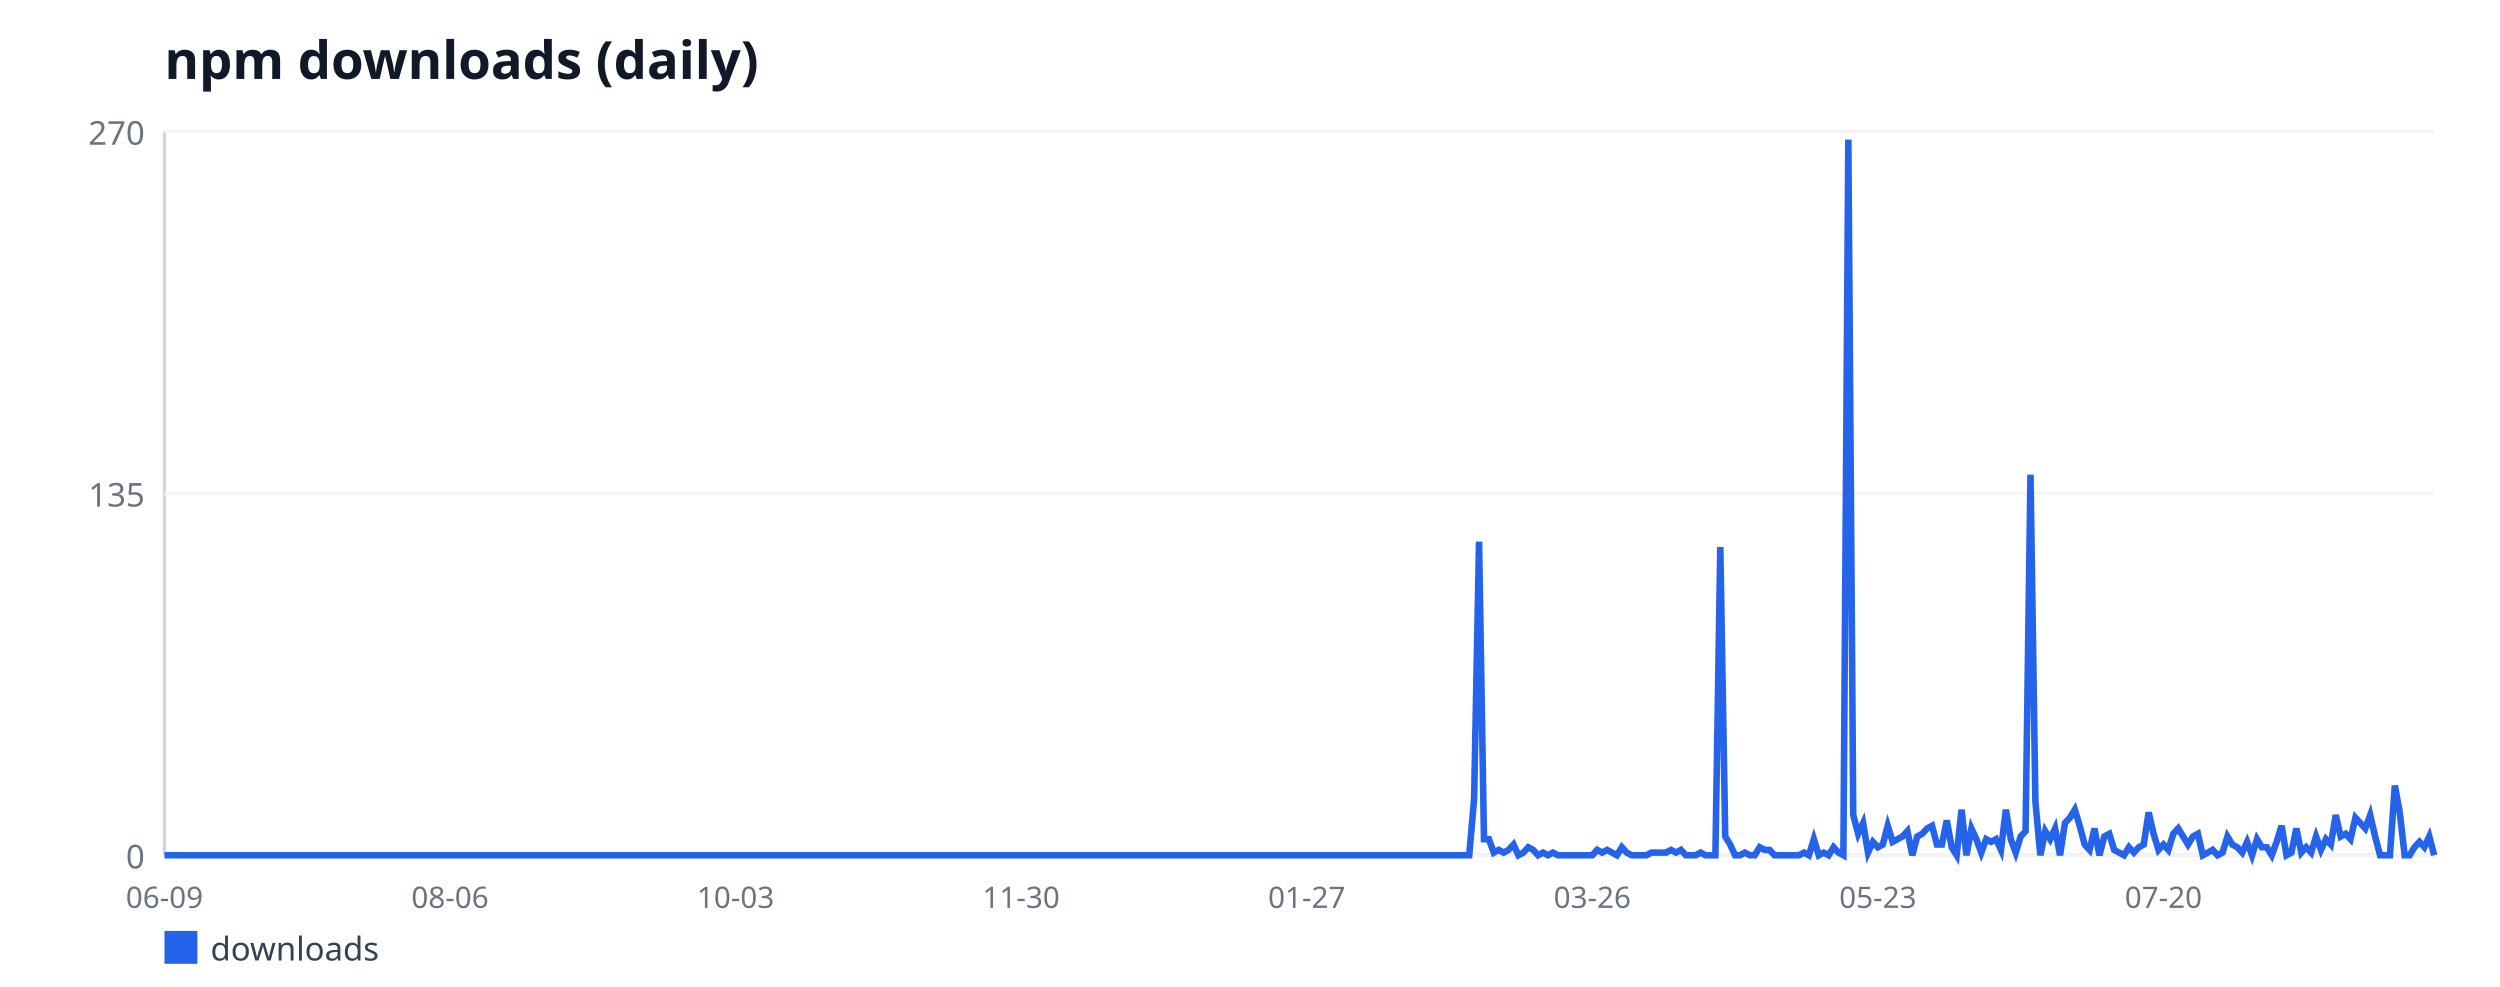
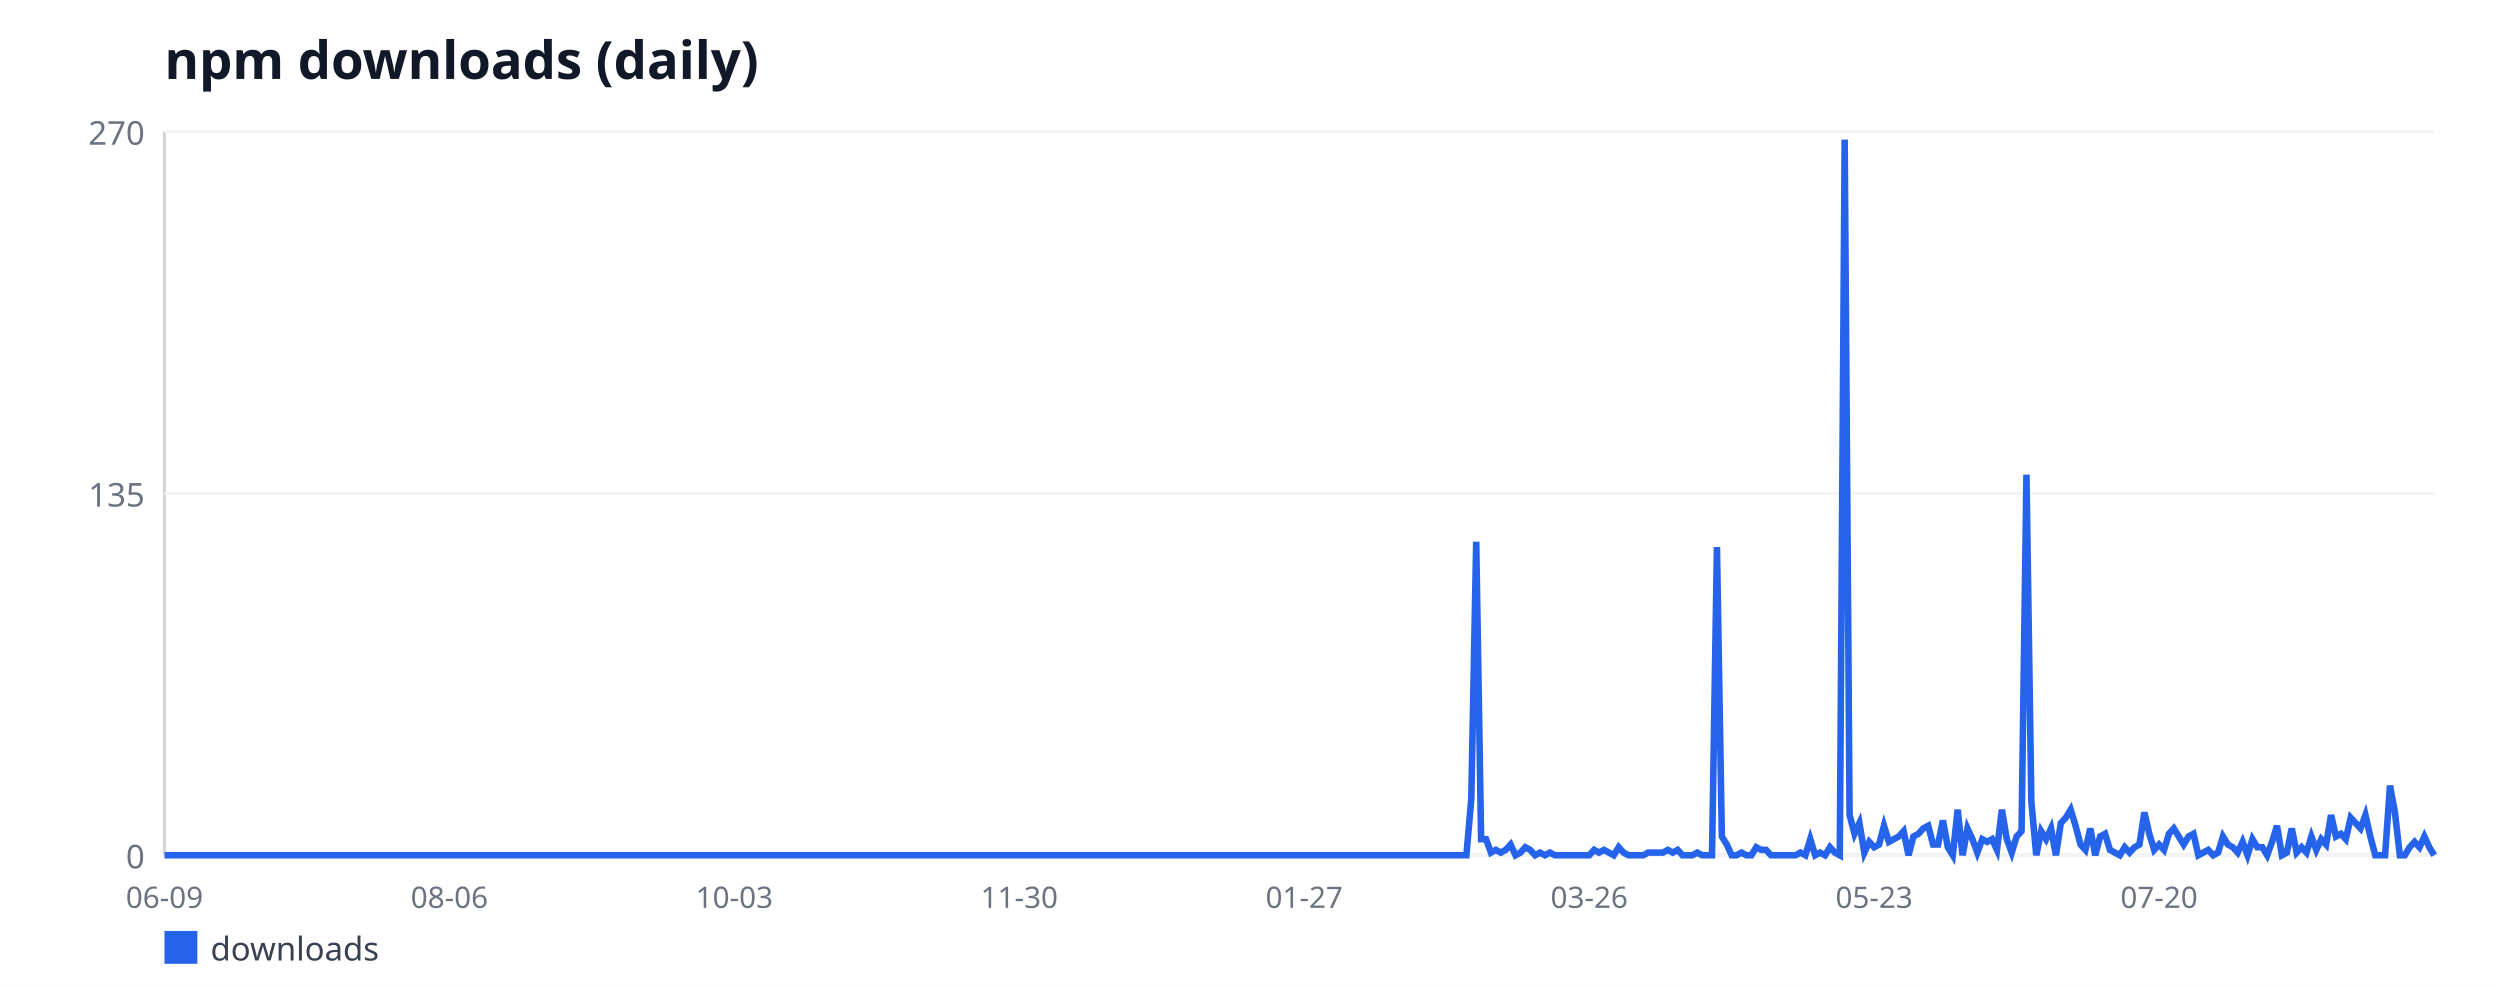
<svg xmlns="http://www.w3.org/2000/svg" width="760" height="300" viewBox="0 0 760 300" font-family="sans-serif">
  <rect width="760" height="300" fill="#ffffff" />
  <text x="50" y="24" font-size="16" font-weight="bold" fill="#111827">npm downloads (daily)</text>
  <line x1="50" y1="40" x2="50" y2="260" stroke="#d1d5db" stroke-width="1" />
  <line x1="50" y1="260" x2="740" y2="260" stroke="#d1d5db" stroke-width="1" />
  <line x1="50" y1="260" x2="740" y2="260" stroke="#f3f4f6" stroke-width="1" />
  <text x="44" y="264" font-size="10" fill="#6b7280" text-anchor="end">0</text>
  <line x1="50" y1="150" x2="740" y2="150" stroke="#f3f4f6" stroke-width="1" />
  <text x="44" y="154" font-size="10" fill="#6b7280" text-anchor="end">135</text>
  <line x1="50" y1="40" x2="740" y2="40" stroke="#f3f4f6" stroke-width="1" />
  <text x="44" y="44" font-size="10" fill="#6b7280" text-anchor="end">270</text>
  <text x="50" y="276" font-size="9" fill="#6b7280" text-anchor="middle">06-09</text>
-   <text x="136.81" y="276" font-size="9" fill="#6b7280" text-anchor="middle">08-06</text>
-   <text x="223.62" y="276" font-size="9" fill="#6b7280" text-anchor="middle">10-03</text>
-   <text x="310.43" y="276" font-size="9" fill="#6b7280" text-anchor="middle">11-30</text>
-   <text x="397.25" y="276" font-size="9" fill="#6b7280" text-anchor="middle">01-27</text>
-   <text x="484.06" y="276" font-size="9" fill="#6b7280" text-anchor="middle">03-26</text>
-   <text x="570.87" y="276" font-size="9" fill="#6b7280" text-anchor="middle">05-23</text>
-   <text x="657.68" y="276" font-size="9" fill="#6b7280" text-anchor="middle">07-20</text>
-   <polyline fill="none" stroke="#2563eb" stroke-width="2" points="50,260 51.5,260 52.99,260 54.49,260 55.99,260 57.48,260 58.98,260 60.48,260 61.97,260 63.47,260 64.97,260 66.46,260 67.96,260 69.46,260 70.95,260 72.45,260 73.95,260 75.44,260 76.94,260 78.44,260 79.93,260 81.43,260 82.93,260 84.43,260 85.92,260 87.42,260 88.92,260 90.41,260 91.91,260 93.41,260 94.9,260 96.4,260 97.9,260 99.39,260 100.89,260 102.39,260 103.88,260 105.38,260 106.88,260 108.37,260 109.87,260 111.37,260 112.86,260 114.36,260 115.86,260 117.35,260 118.85,260 120.35,260 121.84,260 123.34,260 124.84,260 126.33,260 127.83,260 129.33,260 130.82,260 132.32,260 133.82,260 135.31,260 136.81,260 138.31,260 139.8,260 141.3,260 142.8,260 144.3,260 145.79,260 147.29,260 148.79,260 150.28,260 151.78,260 153.28,260 154.77,260 156.27,260 157.77,260 159.26,260 160.76,260 162.26,260 163.75,260 165.25,260 166.75,260 168.24,260 169.74,260 171.24,260 172.73,260 174.23,260 175.73,260 177.22,260 178.72,260 180.22,260 181.71,260 183.21,260 184.71,260 186.2,260 187.7,260 189.2,260 190.69,260 192.19,260 193.69,260 195.18,260 196.68,260 198.18,260 199.67,260 201.17,260 202.67,260 204.16,260 205.66,260 207.16,260 208.66,260 210.15,260 211.65,260 213.15,260 214.64,260 216.14,260 217.64,260 219.13,260 220.63,260 222.13,260 223.62,260 225.12,260 226.62,260 228.11,260 229.61,260 231.11,260 232.6,260 234.1,260 235.6,260 237.09,260 238.59,260 240.09,260 241.58,260 243.08,260 244.58,260 246.07,260 247.57,260 249.07,260 250.56,260 252.06,260 253.56,260 255.05,260 256.55,260 258.05,260 259.54,260 261.04,260 262.54,260 264.03,260 265.53,260 267.03,260 268.52,260 270.02,260 271.52,260 273.02,260 274.51,260 276.01,260 277.51,260 279,260 280.5,260 282,260 283.49,260 284.99,260 286.49,260 287.98,260 289.48,260 290.98,260 292.47,260 293.97,260 295.47,260 296.96,260 298.46,260 299.96,260 301.45,260 302.95,260 304.45,260 305.94,260 307.44,260 308.94,260 310.43,260 311.93,260 313.43,260 314.92,260 316.42,260 317.92,260 319.41,260 320.91,260 322.41,260 323.9,260 325.4,260 326.9,260 328.39,260 329.89,260 331.39,260 332.89,260 334.38,260 335.88,260 337.38,260 338.87,260 340.37,260 341.87,260 343.36,260 344.86,260 346.36,260 347.85,260 349.35,260 350.85,260 352.34,260 353.84,260 355.34,260 356.83,260 358.33,260 359.83,260 361.32,260 362.82,260 364.32,260 365.81,260 367.31,260 368.81,260 370.3,260 371.8,260 373.3,260 374.79,260 376.29,260 377.79,260 379.28,260 380.78,260 382.28,260 383.77,260 385.27,260 386.77,260 388.26,260 389.76,260 391.26,260 392.75,260 394.25,260 395.75,260 397.25,260 398.74,260 400.24,260 401.74,260 403.23,260 404.73,260 406.23,260 407.72,260 409.22,260 410.72,260 412.21,260 413.71,260 415.21,260 416.7,260 418.2,260 419.7,260 421.19,260 422.69,260 424.19,260 425.68,260 427.18,260 428.68,260 430.17,260 431.67,260 433.17,260 434.66,260 436.16,260 437.66,260 439.15,260 440.65,260 442.15,260 443.64,260 445.14,260 446.64,260 448.13,242.89 449.63,164.67 451.13,255.11 452.62,255.11 454.12,259.19 455.62,258.37 457.11,259.19 458.61,258.37 460.11,256.74 461.61,260 463.1,259.19 464.6,257.56 466.1,258.37 467.59,260 469.09,259.19 470.59,260 472.08,259.19 473.58,260 475.08,260 476.57,260 478.07,260 479.57,260 481.06,260 482.56,260 484.06,260 485.55,258.37 487.05,259.19 488.55,258.37 490.04,259.19 491.54,260 493.04,257.56 494.53,259.19 496.03,260 497.53,260 499.02,260 500.52,260 502.02,259.19 503.51,259.19 505.01,259.19 506.51,259.19 508,258.37 509.5,259.19 511,258.37 512.49,260 513.99,260 515.49,260 516.98,259.19 518.48,260 519.98,260 521.48,260 522.97,166.3 524.47,254.3 525.97,256.74 527.46,260 528.96,260 530.46,259.19 531.95,260 533.45,260 534.95,257.56 536.44,258.37 537.94,258.37 539.44,260 540.93,260 542.43,260 543.93,260 545.42,260 546.92,260 548.42,259.19 549.91,260 551.41,255.11 552.91,260 554.4,259.19 555.9,260 557.4,257.56 558.89,259.19 560.39,260 561.89,42.44 563.38,247.78 564.88,253.48 566.38,250.22 567.87,259.19 569.37,255.93 570.87,257.56 572.36,256.74 573.86,251.04 575.36,255.93 576.85,255.11 578.35,254.3 579.85,252.67 581.34,260 582.84,254.3 584.34,253.48 585.84,251.85 587.33,251.04 588.83,256.74 590.33,256.74 591.82,249.41 593.32,257.56 594.82,260 596.31,246.15 597.81,260 599.31,251.85 600.8,255.11 602.3,259.19 603.8,255.11 605.29,255.93 606.79,255.11 608.29,258.37 609.78,246.15 611.28,255.11 612.78,259.19 614.27,254.3 615.77,252.67 617.27,144.3 618.76,243.7 620.26,260 621.76,252.67 623.25,255.11 624.75,251.85 626.25,260 627.74,250.22 629.24,248.59 630.74,246.15 632.23,251.04 633.73,256.74 635.23,258.37 636.72,251.85 638.22,260 639.72,254.3 641.21,253.48 642.71,258.37 644.21,259.19 645.7,260 647.2,257.56 648.7,259.19 650.2,257.56 651.69,256.74 653.19,246.96 654.69,253.48 656.18,258.37 657.68,256.74 659.18,258.37 660.67,253.48 662.17,251.85 663.67,254.3 665.16,256.74 666.66,254.3 668.16,253.48 669.65,260 671.15,259.19 672.65,258.37 674.14,260 675.64,259.19 677.14,254.3 678.63,256.74 680.13,257.56 681.63,259.19 683.12,255.93 684.62,260 686.12,255.11 687.61,257.56 689.11,257.56 690.61,260 692.1,255.93 693.6,251.04 695.1,260 696.59,259.19 698.09,251.85 699.59,259.19 701.08,257.56 702.58,259.19 704.08,254.3 705.57,258.37 707.07,255.11 708.57,256.74 710.07,247.78 711.56,254.3 713.06,253.48 714.56,255.11 716.05,248.59 717.55,250.22 719.05,251.85 720.54,247.78 722.04,254.3 723.54,260 725.03,260 726.53,260 728.03,238.81 729.52,246.96 731.02,260 732.52,260 734.01,257.56 735.51,255.93 737.01,257.56 738.5,254.3 740,260" />
+   <text x="136.62" y="276" font-size="9" fill="#6b7280" text-anchor="middle">08-06</text>
+   <text x="223.25" y="276" font-size="9" fill="#6b7280" text-anchor="middle">10-03</text>
+   <text x="309.87" y="276" font-size="9" fill="#6b7280" text-anchor="middle">11-30</text>
+   <text x="396.49" y="276" font-size="9" fill="#6b7280" text-anchor="middle">01-27</text>
+   <text x="483.12" y="276" font-size="9" fill="#6b7280" text-anchor="middle">03-26</text>
+   <text x="569.74" y="276" font-size="9" fill="#6b7280" text-anchor="middle">05-23</text>
+   <text x="656.36" y="276" font-size="9" fill="#6b7280" text-anchor="middle">07-20</text>
+   <polyline fill="none" stroke="#2563eb" stroke-width="2" points="50,260 51.49,260 52.99,260 54.48,260 55.97,260 57.47,260 58.96,260 60.45,260 61.95,260 63.44,260 64.94,260 66.43,260 67.92,260 69.42,260 70.91,260 72.4,260 73.9,260 75.39,260 76.88,260 78.38,260 79.87,260 81.36,260 82.86,260 84.35,260 85.84,260 87.34,260 88.83,260 90.32,260 91.82,260 93.31,260 94.81,260 96.3,260 97.79,260 99.29,260 100.78,260 102.27,260 103.77,260 105.26,260 106.75,260 108.25,260 109.74,260 111.23,260 112.73,260 114.22,260 115.71,260 117.21,260 118.7,260 120.19,260 121.69,260 123.18,260 124.68,260 126.17,260 127.66,260 129.16,260 130.65,260 132.14,260 133.64,260 135.13,260 136.62,260 138.12,260 139.61,260 141.1,260 142.6,260 144.09,260 145.58,260 147.08,260 148.57,260 150.06,260 151.56,260 153.05,260 154.55,260 156.04,260 157.53,260 159.03,260 160.52,260 162.01,260 163.51,260 165,260 166.49,260 167.99,260 169.48,260 170.97,260 172.47,260 173.96,260 175.45,260 176.95,260 178.44,260 179.94,260 181.43,260 182.92,260 184.42,260 185.91,260 187.4,260 188.9,260 190.39,260 191.88,260 193.38,260 194.87,260 196.36,260 197.86,260 199.35,260 200.84,260 202.34,260 203.83,260 205.32,260 206.82,260 208.31,260 209.81,260 211.3,260 212.79,260 214.29,260 215.78,260 217.27,260 218.77,260 220.26,260 221.75,260 223.25,260 224.74,260 226.23,260 227.73,260 229.22,260 230.71,260 232.21,260 233.7,260 235.19,260 236.69,260 238.18,260 239.68,260 241.17,260 242.66,260 244.16,260 245.65,260 247.14,260 248.64,260 250.13,260 251.62,260 253.12,260 254.61,260 256.1,260 257.6,260 259.09,260 260.58,260 262.08,260 263.57,260 265.06,260 266.56,260 268.05,260 269.55,260 271.04,260 272.53,260 274.03,260 275.52,260 277.01,260 278.51,260 280,260 281.49,260 282.99,260 284.48,260 285.97,260 287.47,260 288.96,260 290.45,260 291.95,260 293.44,260 294.94,260 296.43,260 297.92,260 299.42,260 300.91,260 302.4,260 303.9,260 305.39,260 306.88,260 308.38,260 309.87,260 311.36,260 312.86,260 314.35,260 315.84,260 317.34,260 318.83,260 320.32,260 321.82,260 323.31,260 324.81,260 326.3,260 327.79,260 329.29,260 330.78,260 332.27,260 333.77,260 335.26,260 336.75,260 338.25,260 339.74,260 341.23,260 342.73,260 344.22,260 345.71,260 347.21,260 348.7,260 350.19,260 351.69,260 353.18,260 354.68,260 356.17,260 357.66,260 359.16,260 360.65,260 362.14,260 363.64,260 365.13,260 366.62,260 368.12,260 369.61,260 371.1,260 372.6,260 374.09,260 375.58,260 377.08,260 378.57,260 380.06,260 381.56,260 383.05,260 384.55,260 386.04,260 387.53,260 389.03,260 390.52,260 392.01,260 393.51,260 395,260 396.49,260 397.99,260 399.48,260 400.97,260 402.47,260 403.96,260 405.45,260 406.95,260 408.44,260 409.94,260 411.43,260 412.92,260 414.42,260 415.91,260 417.4,260 418.9,260 420.39,260 421.88,260 423.38,260 424.87,260 426.36,260 427.86,260 429.35,260 430.84,260 432.34,260 433.83,260 435.32,260 436.82,260 438.31,260 439.81,260 441.3,260 442.79,260 444.29,260 445.78,260 447.27,242.89 448.77,164.67 450.26,255.11 451.75,255.11 453.25,259.19 454.74,258.37 456.23,259.19 457.73,258.37 459.22,256.74 460.71,260 462.21,259.19 463.7,257.56 465.19,258.37 466.69,260 468.18,259.19 469.68,260 471.17,259.19 472.66,260 474.16,260 475.65,260 477.14,260 478.64,260 480.13,260 481.62,260 483.12,260 484.61,258.37 486.1,259.19 487.6,258.37 489.09,259.19 490.58,260 492.08,257.56 493.57,259.19 495.06,260 496.56,260 498.05,260 499.55,260 501.04,259.19 502.53,259.19 504.03,259.19 505.52,259.19 507.01,258.37 508.51,259.19 510,258.37 511.49,260 512.99,260 514.48,260 515.97,259.19 517.47,260 518.96,260 520.45,260 521.95,166.3 523.44,254.3 524.94,256.74 526.43,260 527.92,260 529.42,259.19 530.91,260 532.4,260 533.9,257.56 535.39,258.37 536.88,258.37 538.38,260 539.87,260 541.36,260 542.86,260 544.35,260 545.84,260 547.34,259.19 548.83,260 550.32,255.11 551.82,260 553.31,259.19 554.81,260 556.3,257.56 557.79,259.19 559.29,260 560.78,42.44 562.27,247.78 563.77,253.48 565.26,250.22 566.75,259.19 568.25,255.93 569.74,257.56 571.23,256.74 572.73,251.04 574.22,255.93 575.71,255.11 577.21,254.3 578.7,252.67 580.19,260 581.69,254.3 583.18,253.48 584.68,251.85 586.17,251.04 587.66,256.74 589.16,256.74 590.65,249.41 592.14,257.56 593.64,260 595.13,246.15 596.62,260 598.12,251.85 599.61,255.11 601.1,259.19 602.6,255.11 604.09,255.93 605.58,255.11 607.08,258.37 608.57,246.15 610.06,255.11 611.56,259.19 613.05,254.3 614.55,252.67 616.04,144.3 617.53,243.7 619.03,260 620.52,252.67 622.01,255.11 623.51,251.85 625,260 626.49,250.22 627.99,248.59 629.48,246.15 630.97,251.04 632.47,256.74 633.96,258.37 635.45,251.85 636.95,260 638.44,254.3 639.94,253.48 641.43,258.37 642.92,259.19 644.42,260 645.91,257.56 647.4,259.19 648.9,257.56 650.39,256.74 651.88,246.96 653.38,253.48 654.87,258.37 656.36,256.74 657.86,258.37 659.35,253.48 660.84,251.85 662.34,254.3 663.83,256.74 665.32,254.3 666.82,253.48 668.31,260 669.81,259.19 671.3,258.37 672.79,260 674.29,259.19 675.78,254.3 677.27,256.74 678.77,257.56 680.26,259.19 681.75,255.93 683.25,260 684.74,255.11 686.23,257.56 687.73,257.56 689.22,260 690.71,255.93 692.21,251.04 693.7,260 695.19,259.19 696.69,251.85 698.18,259.19 699.68,257.56 701.17,259.19 702.66,254.3 704.16,258.37 705.65,255.11 707.14,256.74 708.64,247.78 710.13,254.3 711.62,253.48 713.12,255.11 714.61,248.59 716.1,250.22 717.6,251.85 719.09,247.78 720.58,254.3 722.08,260 723.57,260 725.06,260 726.56,238.81 728.05,246.96 729.55,260 731.04,260 732.53,257.56 734.03,255.93 735.52,257.56 737.01,254.3 738.51,257.56 740,260" />
  <rect x="50" y="283" width="10" height="10" fill="#2563eb" />
  <text x="64" y="292" font-size="10" fill="#374151">downloads</text>
</svg>
